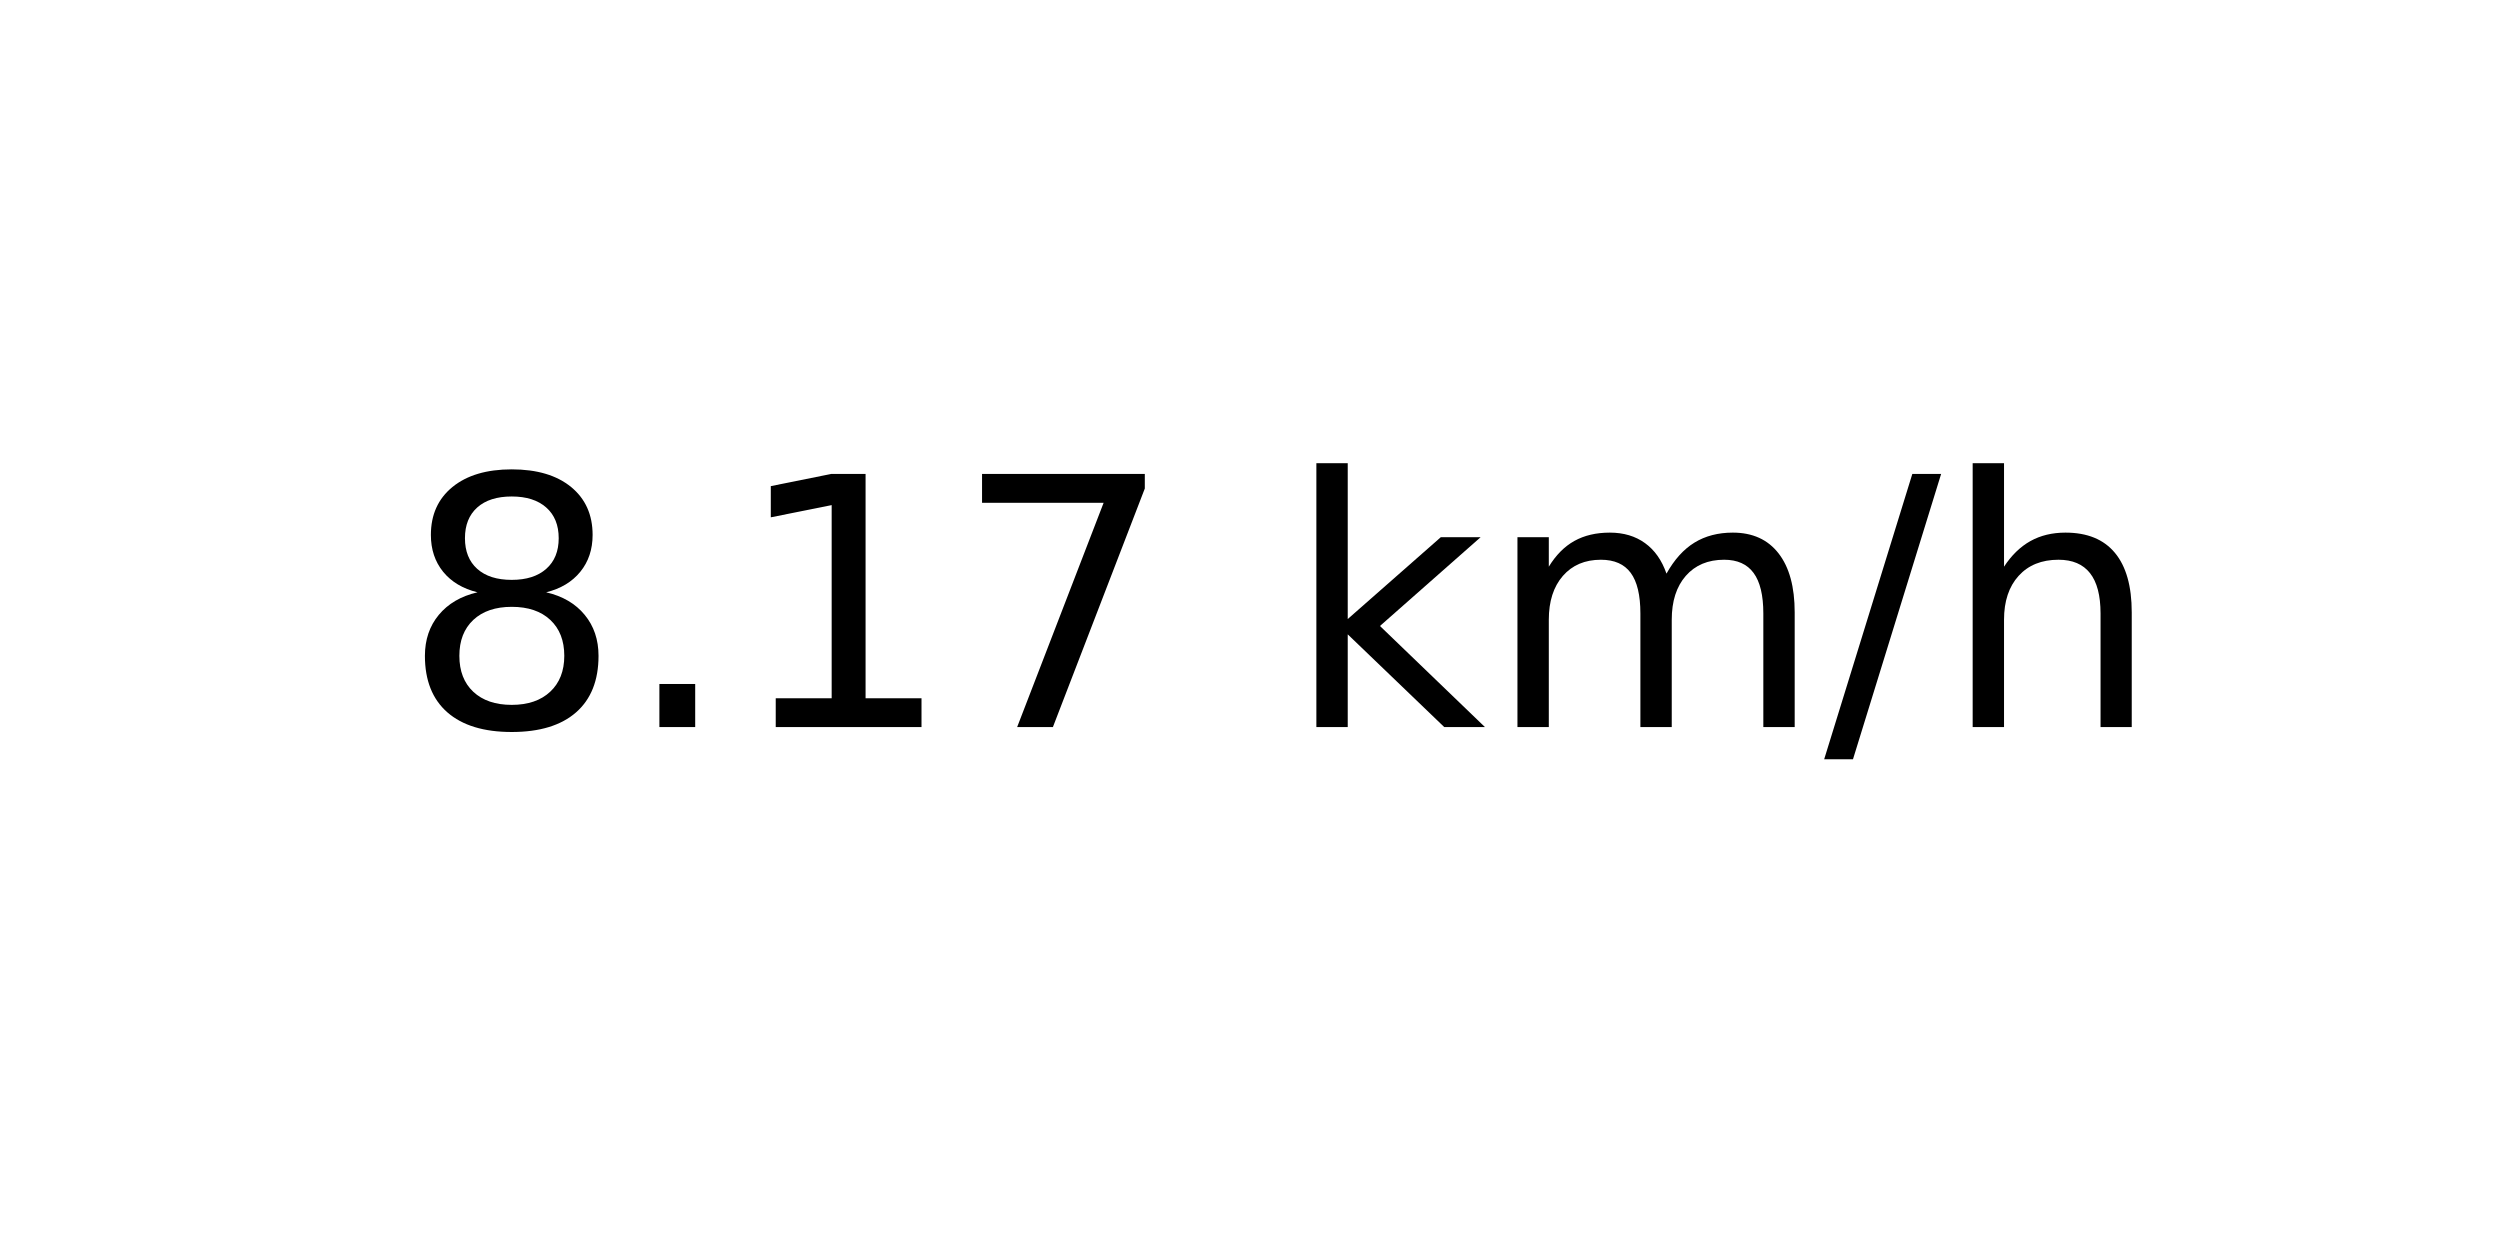
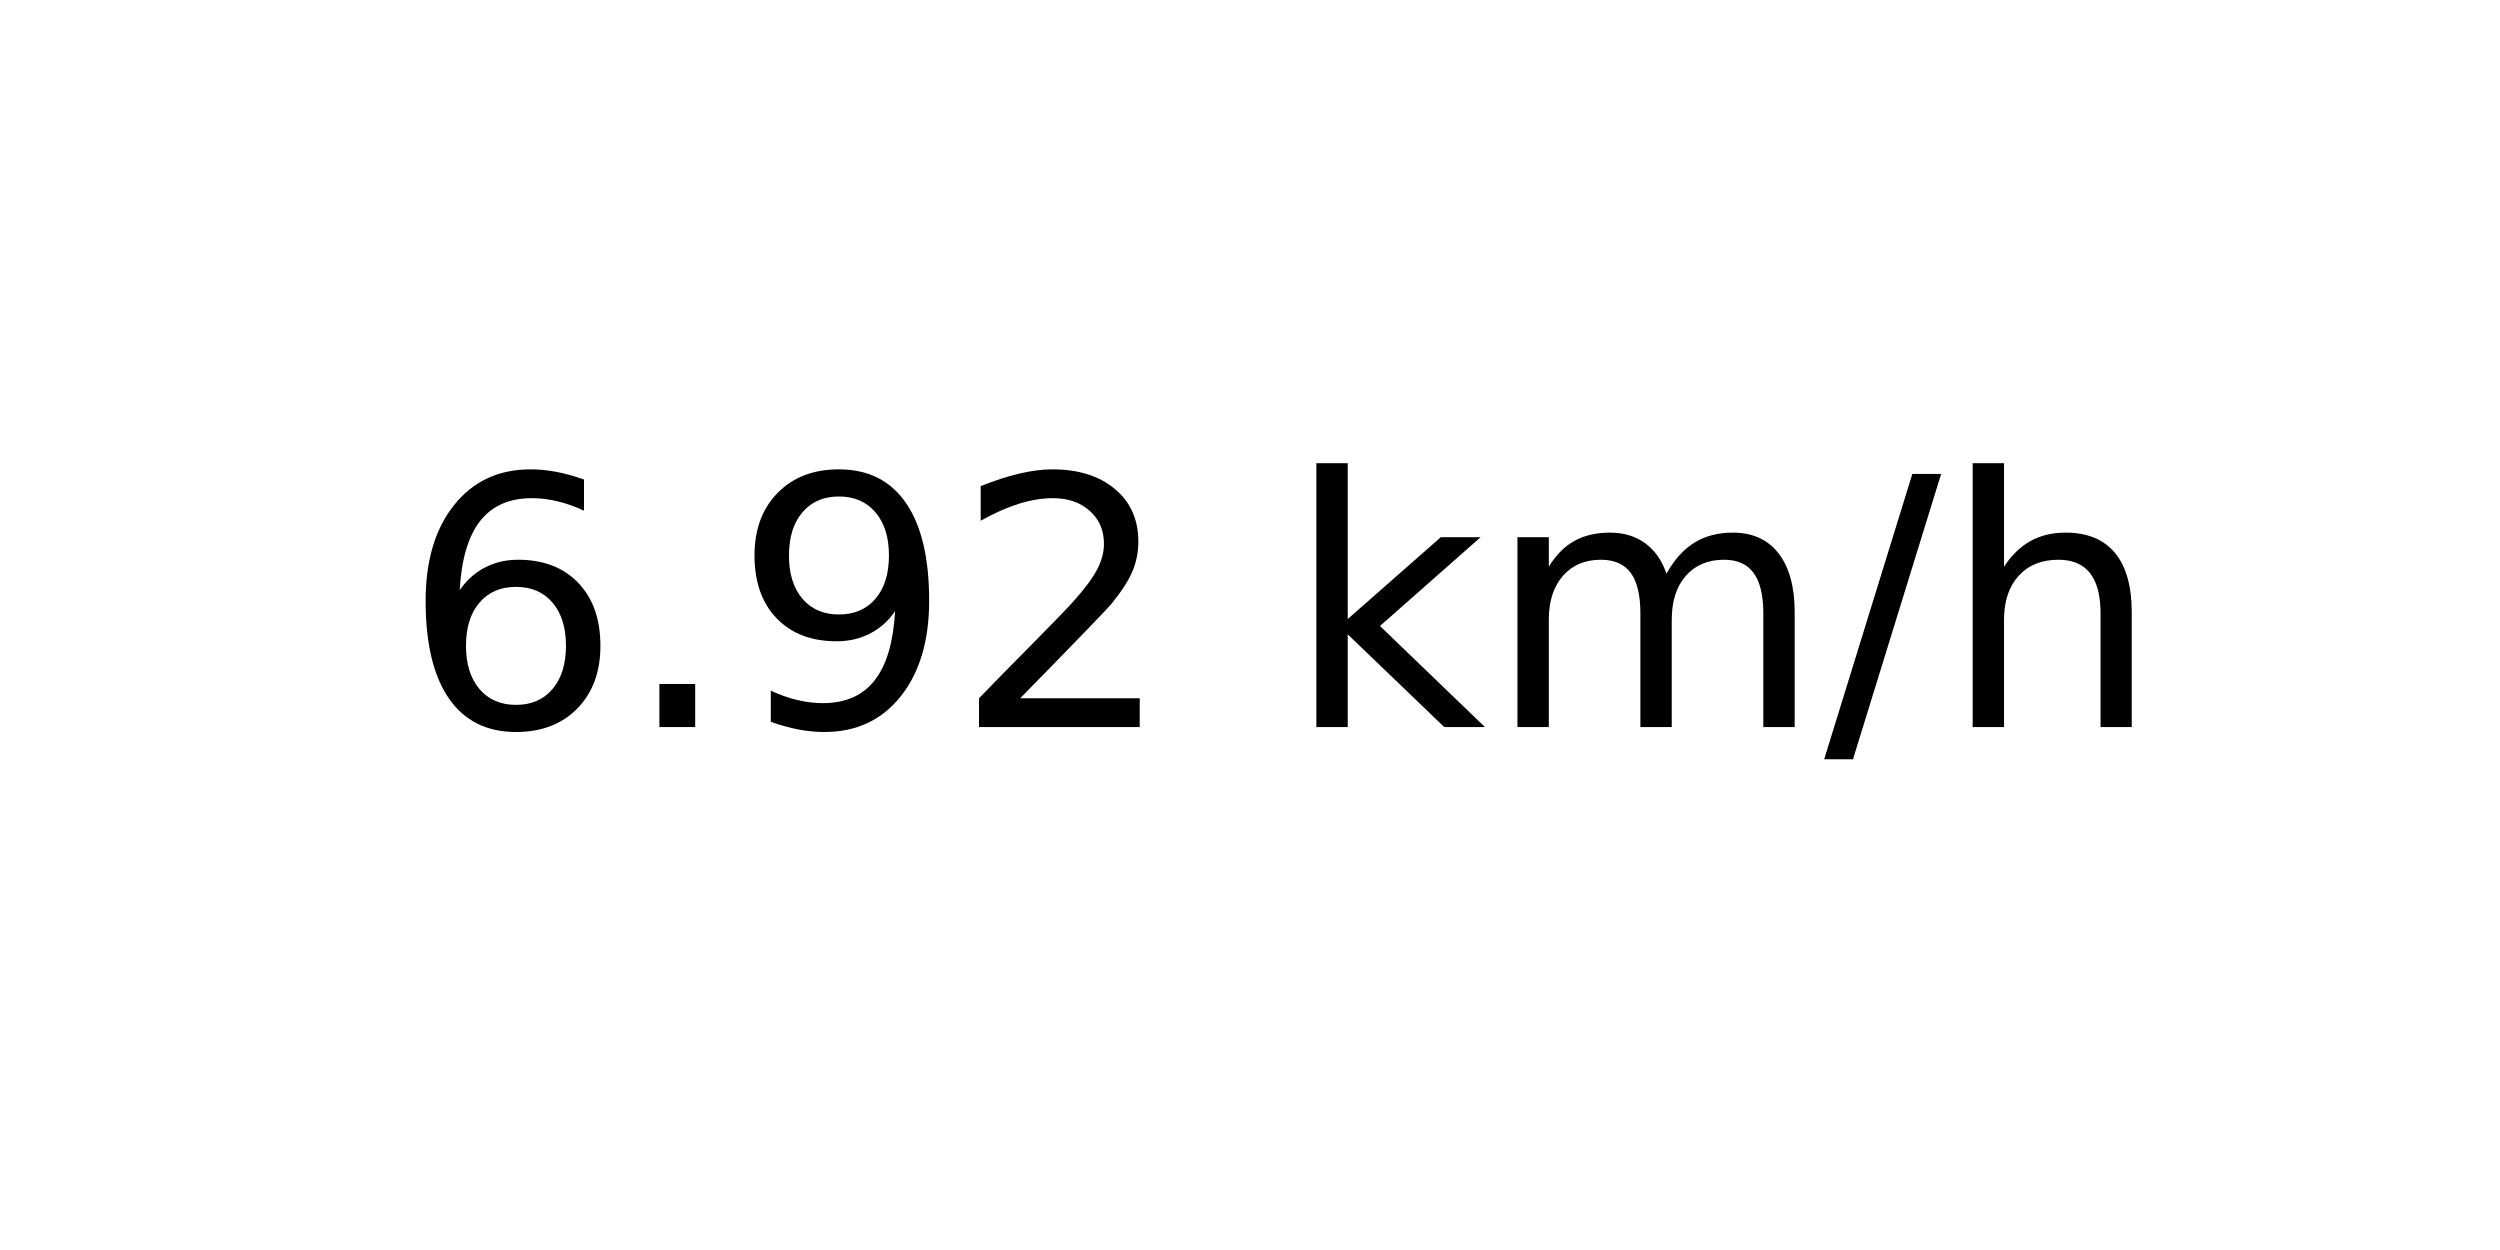
<svg xmlns="http://www.w3.org/2000/svg" xmlns:xlink="http://www.w3.org/1999/xlink" width="72pt" height="36pt" viewBox="0 0 72 36" version="1.1">
  <defs>
    <style type="text/css">*{stroke-linejoin: round; stroke-linecap: butt}</style>
  </defs>
  <g id="figure_1">
    <g id="axes_1">
      <g id="text_1">
        <g transform="translate(11.55937 20.93937) scale(0.1 -0.1)">
          <defs>
-             <path id="DejaVuSans-38" d="M 2034 2216  Q 1584 2216 1326 1975  Q 1069 1734 1069 1313  Q 1069 891 1326 650  Q 1584 409 2034 409  Q 2484 409 2743 651  Q 3003 894 3003 1313  Q 3003 1734 2745 1975  Q 2488 2216 2034 2216  z M 1403 2484  Q 997 2584 770 2862  Q 544 3141 544 3541  Q 544 4100 942 4425  Q 1341 4750 2034 4750  Q 2731 4750 3128 4425  Q 3525 4100 3525 3541  Q 3525 3141 3298 2862  Q 3072 2584 2669 2484  Q 3125 2378 3379 2068  Q 3634 1759 3634 1313  Q 3634 634 3220 271  Q 2806 -91 2034 -91  Q 1263 -91 848 271  Q 434 634 434 1313  Q 434 1759 690 2068  Q 947 2378 1403 2484  z M 1172 3481  Q 1172 3119 1398 2916  Q 1625 2713 2034 2713  Q 2441 2713 2670 2916  Q 2900 3119 2900 3481  Q 2900 3844 2670 4047  Q 2441 4250 2034 4250  Q 1625 4250 1398 4047  Q 1172 3844 1172 3481  z " transform="scale(0.015625)" />
+             <path id="DejaVuSans-36" d="M 2113 2584  Q 1688 2584 1439 2293  Q 1191 2003 1191 1497  Q 1191 994 1439 701  Q 1688 409 2113 409  Q 2538 409 2786 701  Q 3034 994 3034 1497  Q 3034 2003 2786 2293  Q 2538 2584 2113 2584  z M 3366 4563  L 3366 3988  Q 3128 4100 2886 4159  Q 2644 4219 2406 4219  Q 1781 4219 1451 3797  Q 1122 3375 1075 2522  Q 1259 2794 1537 2939  Q 1816 3084 2150 3084  Q 2853 3084 3261 2657  Q 3669 2231 3669 1497  Q 3669 778 3244 343  Q 2819 -91 2113 -91  Q 1303 -91 875 529  Q 447 1150 447 2328  Q 447 3434 972 4092  Q 1497 4750 2381 4750  Q 2619 4750 2861 4703  Q 3103 4656 3366 4563  z " transform="scale(0.015625)" />
            <path id="DejaVuSans-2e" d="M 684 794  L 1344 794  L 1344 0  L 684 0  L 684 794  z " transform="scale(0.015625)" />
-             <path id="DejaVuSans-31" d="M 794 531  L 1825 531  L 1825 4091  L 703 3866  L 703 4441  L 1819 4666  L 2450 4666  L 2450 531  L 3481 531  L 3481 0  L 794 0  L 794 531  z " transform="scale(0.015625)" />
-             <path id="DejaVuSans-37" d="M 525 4666  L 3525 4666  L 3525 4397  L 1831 0  L 1172 0  L 2766 4134  L 525 4134  L 525 4666  z " transform="scale(0.015625)" />
+             <path id="DejaVuSans-39" d="M 703 97  L 703 672  Q 941 559 1184 500  Q 1428 441 1663 441  Q 2288 441 2617 861  Q 2947 1281 2994 2138  Q 2813 1869 2534 1725  Q 2256 1581 1919 1581  Q 1219 1581 811 2004  Q 403 2428 403 3163  Q 403 3881 828 4315  Q 1253 4750 1959 4750  Q 2769 4750 3195 4129  Q 3622 3509 3622 2328  Q 3622 1225 3098 567  Q 2575 -91 1691 -91  Q 1453 -91 1209 -44  Q 966 3 703 97  z M 1959 2075  Q 2384 2075 2632 2365  Q 2881 2656 2881 3163  Q 2881 3666 2632 3958  Q 2384 4250 1959 4250  Q 1534 4250 1286 3958  Q 1038 3666 1038 3163  Q 1038 2656 1286 2365  Q 1534 2075 1959 2075  z " transform="scale(0.015625)" />
+             <path id="DejaVuSans-32" d="M 1228 531  L 3431 531  L 3431 0  L 469 0  L 469 531  Q 828 903 1448 1529  Q 2069 2156 2228 2338  Q 2531 2678 2651 2914  Q 2772 3150 2772 3378  Q 2772 3750 2511 3984  Q 2250 4219 1831 4219  Q 1534 4219 1204 4116  Q 875 4013 500 3803  L 500 4441  Q 881 4594 1212 4672  Q 1544 4750 1819 4750  Q 2544 4750 2975 4387  Q 3406 4025 3406 3419  Q 3406 3131 3298 2873  Q 3191 2616 2906 2266  Q 2828 2175 2409 1742  Q 1991 1309 1228 531  z " transform="scale(0.015625)" />
            <path id="DejaVuSans-20" transform="scale(0.015625)" />
            <path id="DejaVuSans-6b" d="M 581 4863  L 1159 4863  L 1159 1991  L 2875 3500  L 3609 3500  L 1753 1863  L 3688 0  L 2938 0  L 1159 1709  L 1159 0  L 581 0  L 581 4863  z " transform="scale(0.015625)" />
            <path id="DejaVuSans-6d" d="M 3328 2828  Q 3544 3216 3844 3400  Q 4144 3584 4550 3584  Q 5097 3584 5394 3201  Q 5691 2819 5691 2113  L 5691 0  L 5113 0  L 5113 2094  Q 5113 2597 4934 2840  Q 4756 3084 4391 3084  Q 3944 3084 3684 2787  Q 3425 2491 3425 1978  L 3425 0  L 2847 0  L 2847 2094  Q 2847 2600 2669 2842  Q 2491 3084 2119 3084  Q 1678 3084 1418 2786  Q 1159 2488 1159 1978  L 1159 0  L 581 0  L 581 3500  L 1159 3500  L 1159 2956  Q 1356 3278 1631 3431  Q 1906 3584 2284 3584  Q 2666 3584 2933 3390  Q 3200 3197 3328 2828  z " transform="scale(0.015625)" />
            <path id="DejaVuSans-2f" d="M 1625 4666  L 2156 4666  L 531 -594  L 0 -594  L 1625 4666  z " transform="scale(0.015625)" />
            <path id="DejaVuSans-68" d="M 3513 2113  L 3513 0  L 2938 0  L 2938 2094  Q 2938 2591 2744 2837  Q 2550 3084 2163 3084  Q 1697 3084 1428 2787  Q 1159 2491 1159 1978  L 1159 0  L 581 0  L 581 4863  L 1159 4863  L 1159 2956  Q 1366 3272 1645 3428  Q 1925 3584 2291 3584  Q 2894 3584 3203 3211  Q 3513 2838 3513 2113  z " transform="scale(0.015625)" />
          </defs>
-           <use xlink:href="#DejaVuSans-38" />
+           <use xlink:href="#DejaVuSans-36" />
          <use xlink:href="#DejaVuSans-2e" x="63.623" />
-           <use xlink:href="#DejaVuSans-31" x="95.41" />
-           <use xlink:href="#DejaVuSans-37" x="159.033" />
+           <use xlink:href="#DejaVuSans-39" x="95.41" />
+           <use xlink:href="#DejaVuSans-32" x="159.033" />
          <use xlink:href="#DejaVuSans-20" x="222.656" />
          <use xlink:href="#DejaVuSans-6b" x="254.443" />
          <use xlink:href="#DejaVuSans-6d" x="312.354" />
          <use xlink:href="#DejaVuSans-2f" x="409.766" />
          <use xlink:href="#DejaVuSans-68" x="443.457" />
        </g>
      </g>
    </g>
  </g>
</svg>
